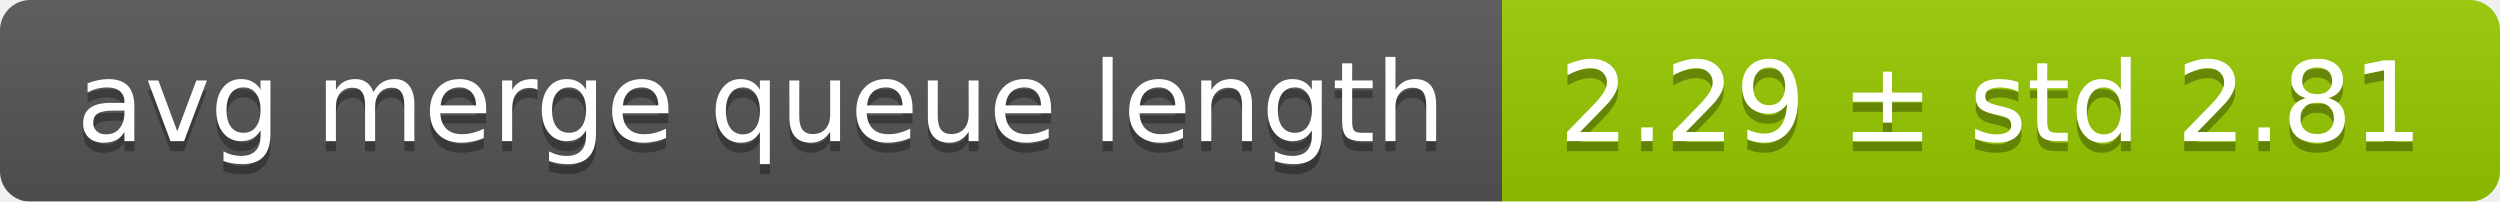
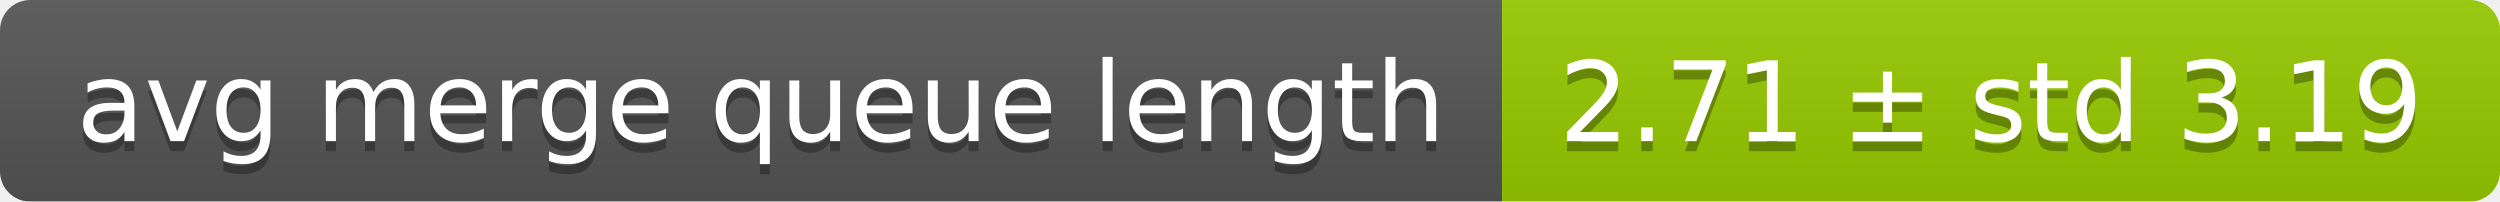
<svg xmlns="http://www.w3.org/2000/svg" width="248" height="20">
  <linearGradient id="smooth" x2="0" y2="100%">
    <stop offset="0" stop-color="#bbb" stop-opacity=".1" />
    <stop offset="1" stop-opacity=".1" />
  </linearGradient>
  <mask id="round">
    <rect width="248" height="20" rx="3" fill="#fff" />
  </mask>
  <g mask="url(#round)">
    <rect width="149" height="20" fill="#555" />
    <rect x="149" width="99" height="20" fill="#97ca00" />
    <rect width="248" height="20" fill="url(#smooth)" />
  </g>
  <g fill="#fff" text-anchor="middle" font-family="DejaVu Sans,Verdana,Geneva,sans-serif" font-size="11">
    <text x="75.5" y="15" fill="#010101" fill-opacity=".3">avg merge queue length</text>
    <text x="75.5" y="14">avg merge queue length</text>
-     <text x="197.5" y="15" fill="#010101" fill-opacity=".3">2.29 ± std 2.81</text>
-     <text x="197.5" y="14">2.29 ± std 2.81</text>
+     <text x="197.5" y="15" fill="#010101" fill-opacity=".3">2.71 ± std 3.19</text>
+     <text x="197.5" y="14">2.71 ± std 3.19</text>
  </g>
</svg>
